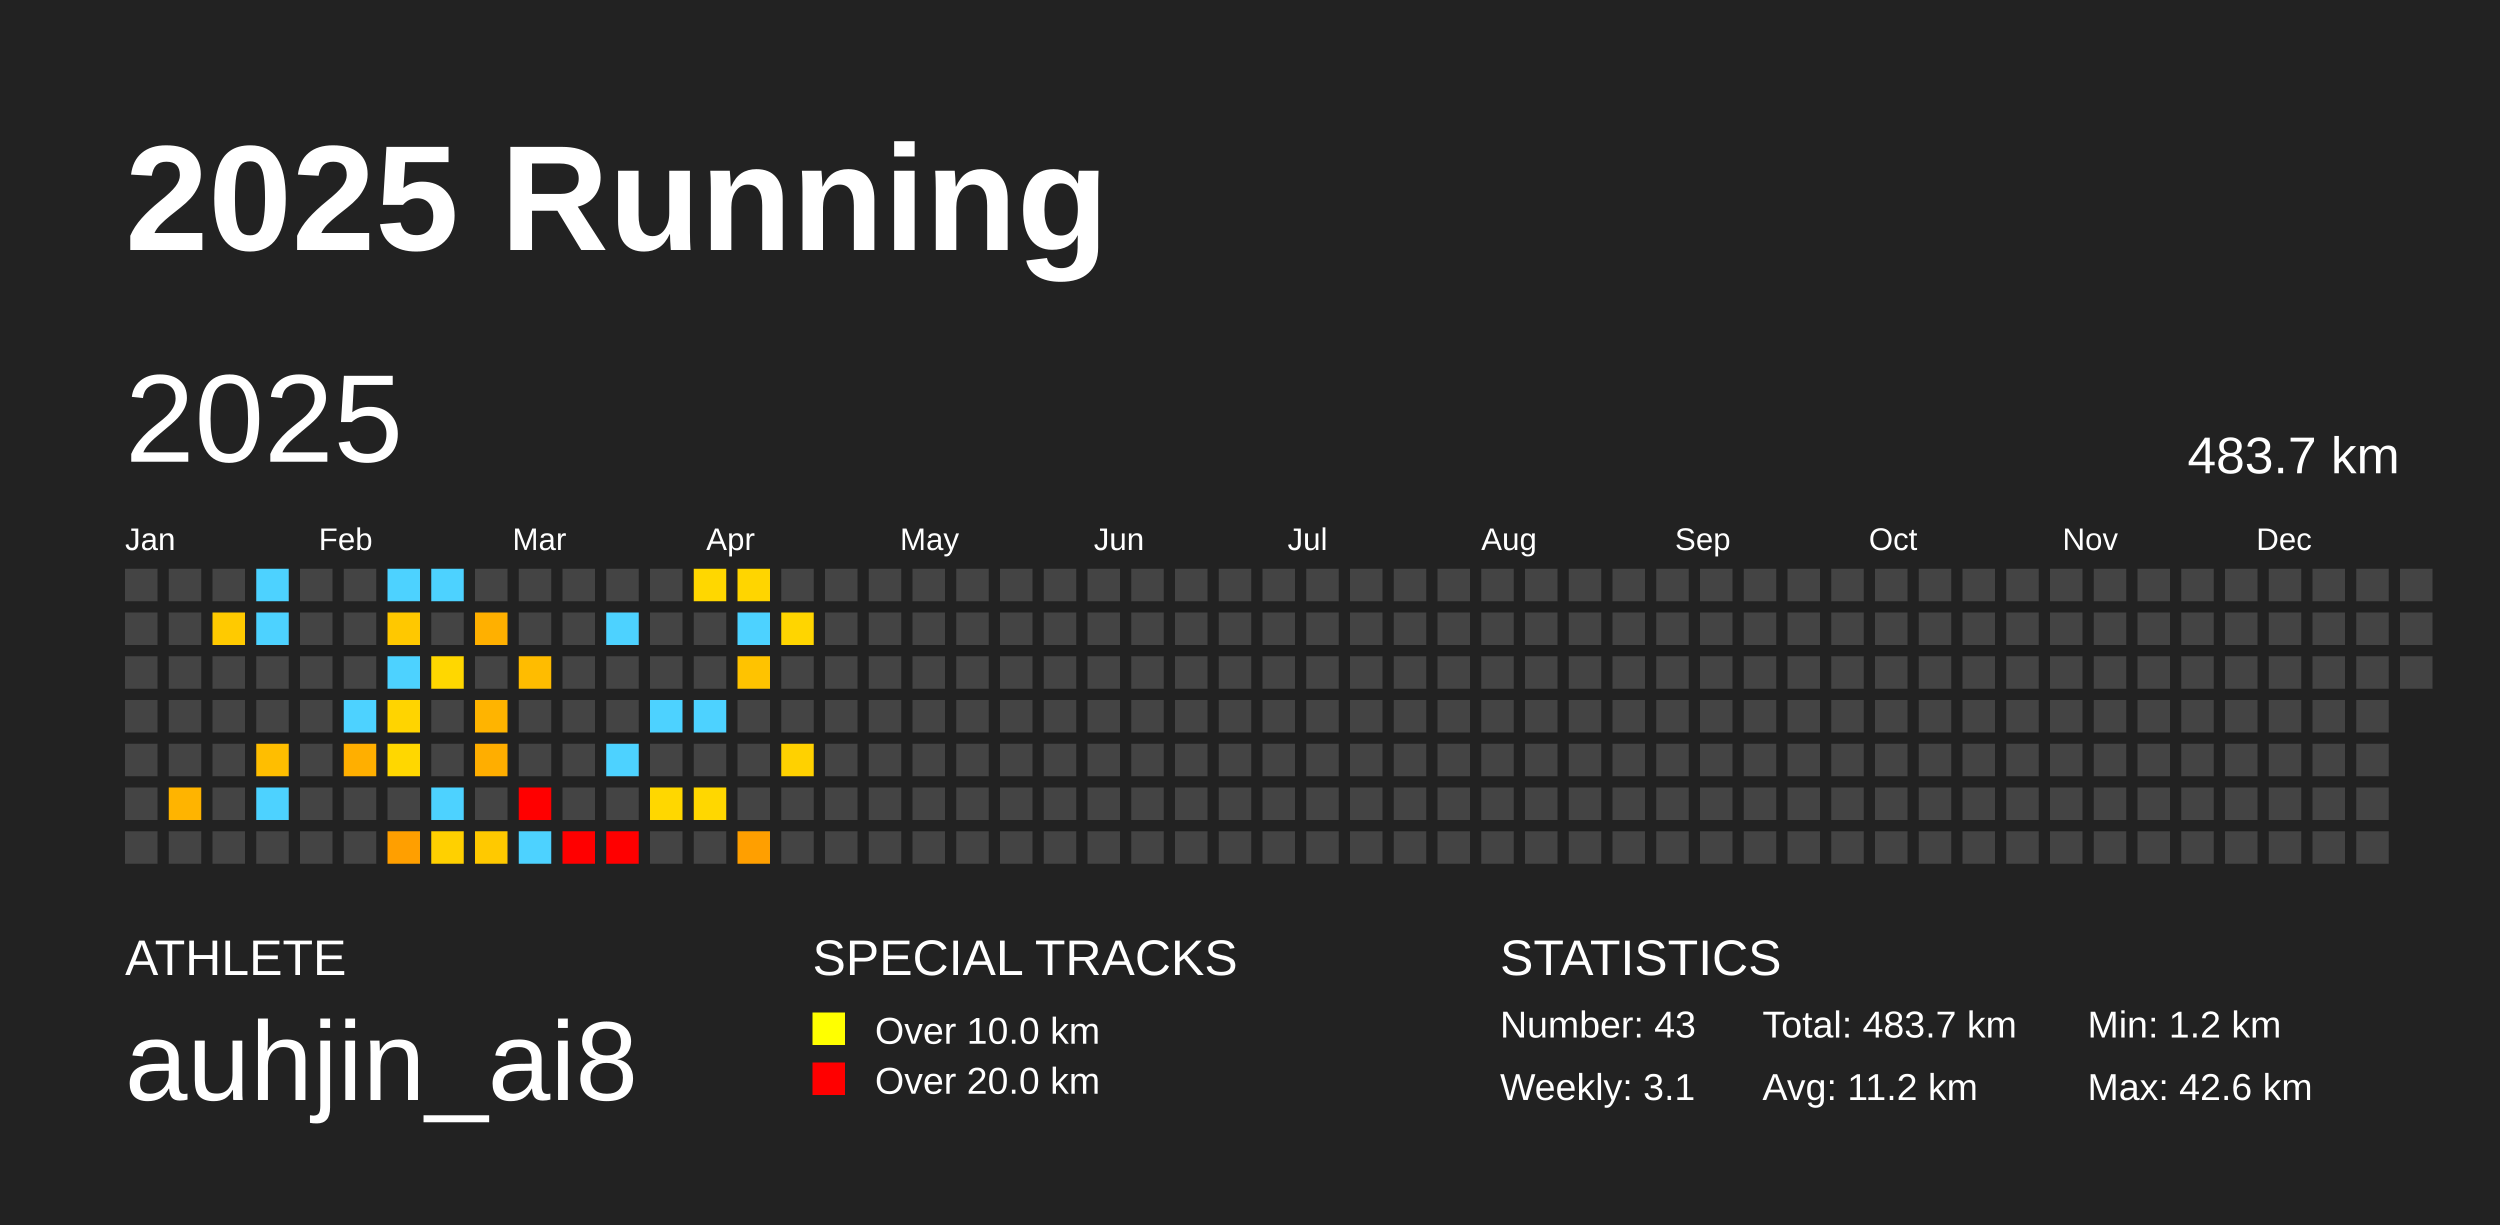
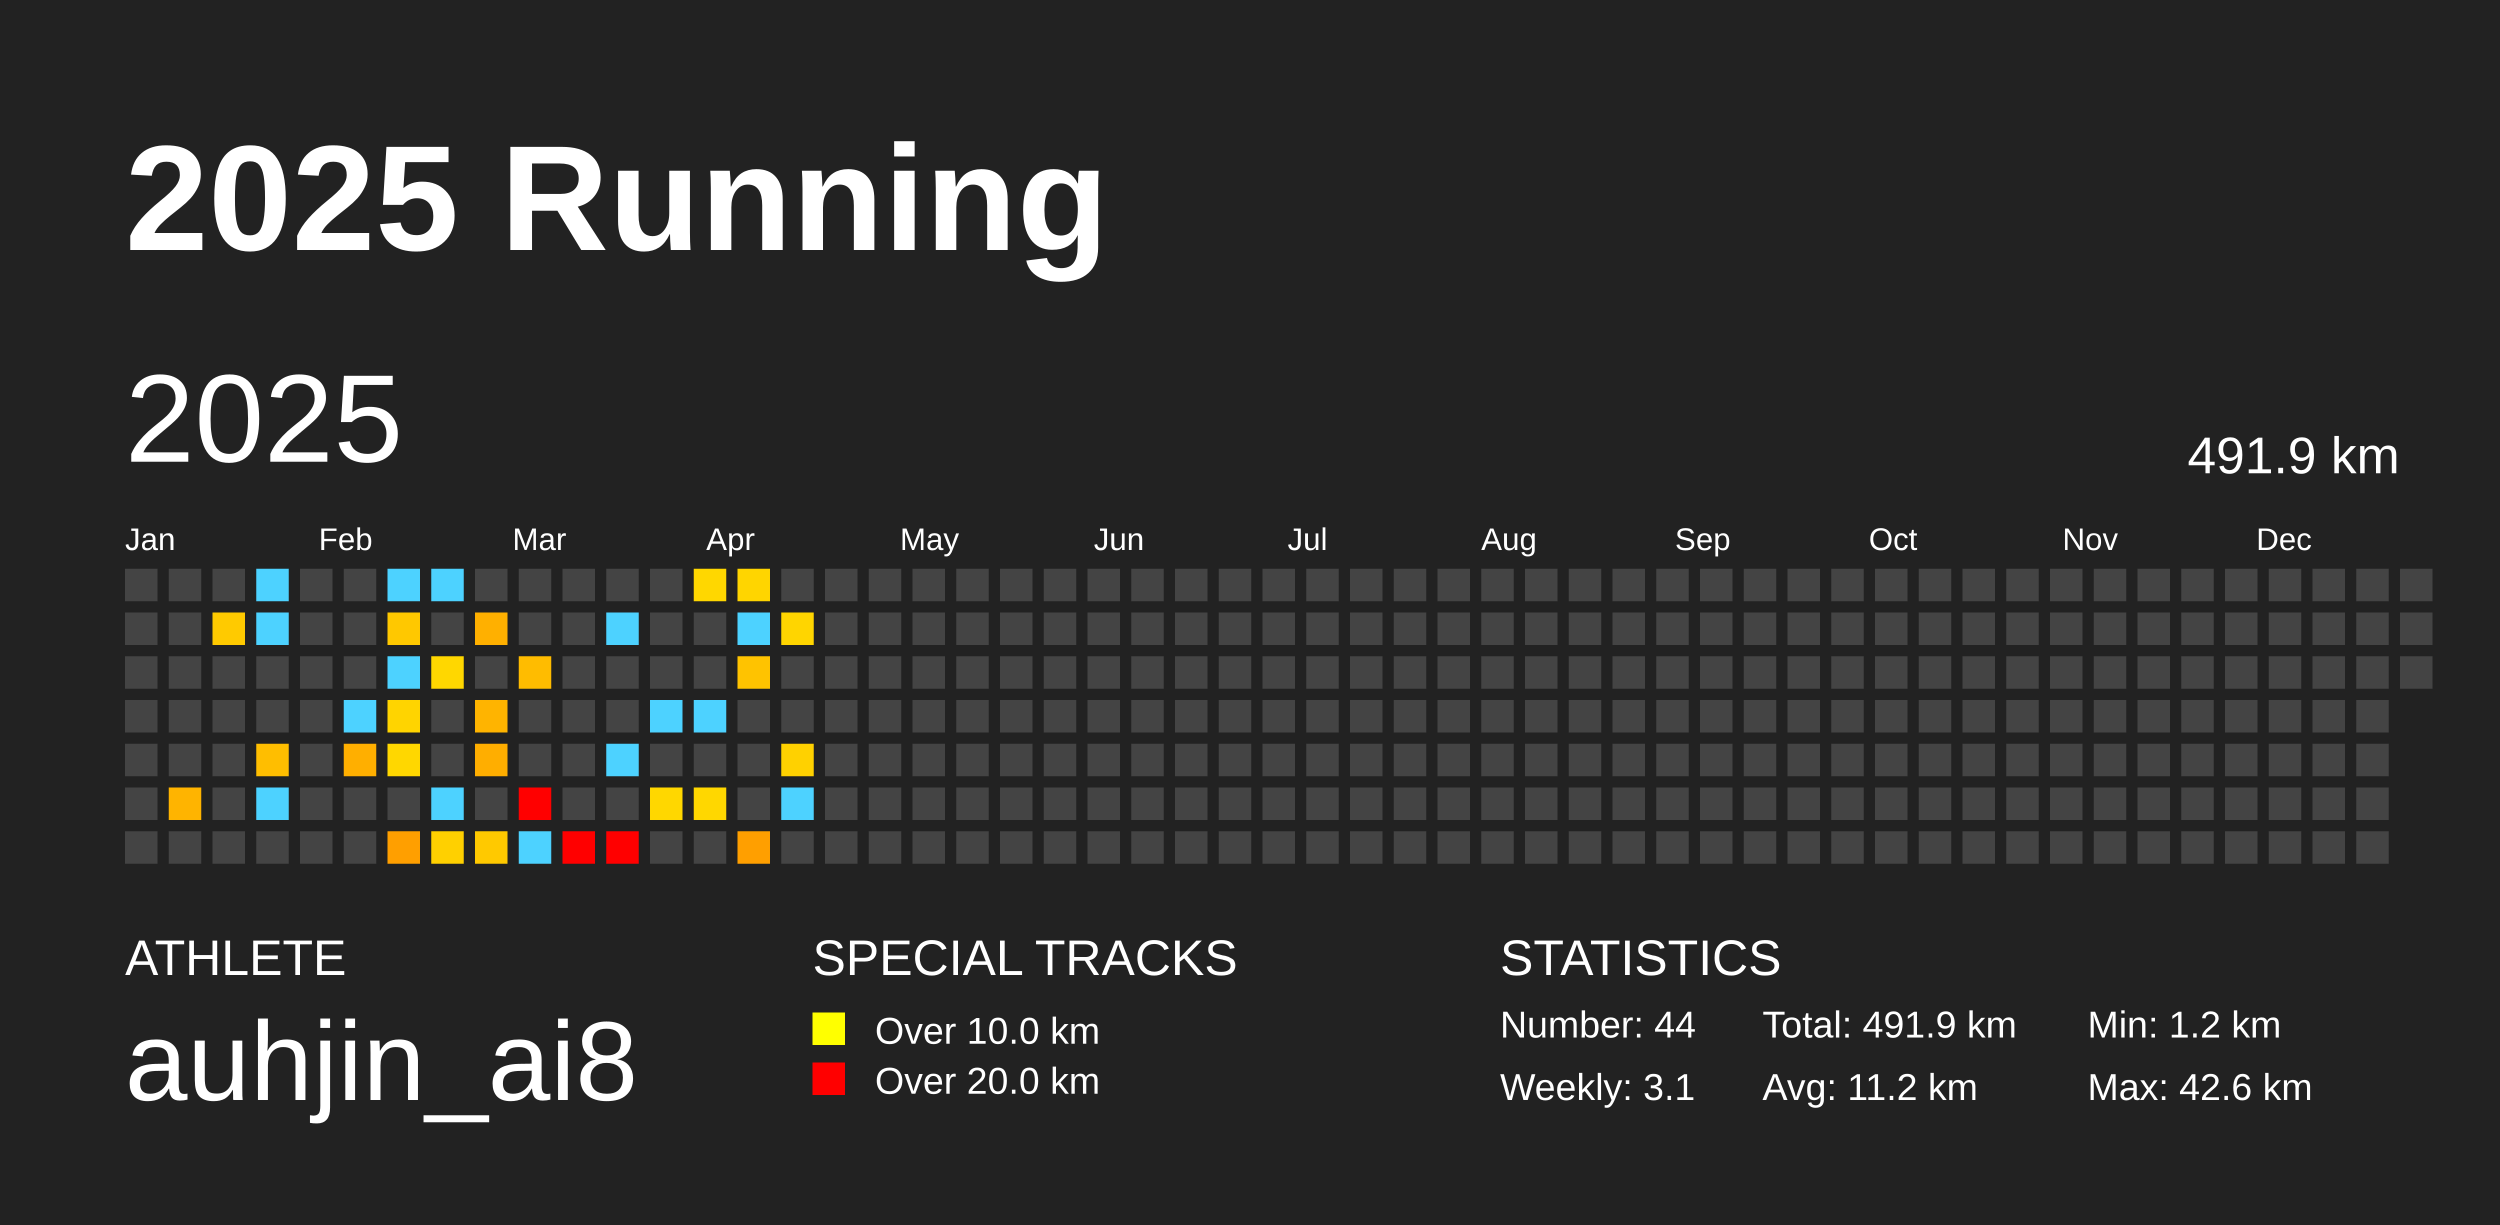
<svg xmlns="http://www.w3.org/2000/svg" baseProfile="full" height="98mm" version="1.1" viewBox="0,0,200,98" width="200mm">
  <defs />
  <rect fill="#222222" height="98" width="200" x="0" y="0" />
  <text fill="#FFFFFF" style="font-size:12px; font-family:Arial; font-weight:bold;" x="10" y="20">2025 Running</text>
  <text fill="#FFFFFF" style="font-size:4px; font-family:Arial" x="10" y="78">ATHLETE</text>
  <text fill="#FFFFFF" style="font-size:9px; font-family:Arial" x="10" y="88">auhjin_ai8</text>
  <text fill="#FFFFFF" style="font-size:4px; font-family:Arial" x="65" y="78">SPECIAL TRACKS</text>
  <rect fill="yellow" height="2.6" width="2.6" x="65" y="81" />
  <text fill="#FFFFFF" style="font-size:3px; font-family:Arial" x="70" y="83.5">Over 10.0 km</text>
  <rect fill="red" height="2.6" width="2.6" x="65" y="85" />
  <text fill="#FFFFFF" style="font-size:3px; font-family:Arial" x="70" y="87.5">Over 20.0 km</text>
  <text fill="#FFFFFF" style="font-size:4px; font-family:Arial" x="120" y="78">STATISTICS</text>
-   <text fill="#FFFFFF" style="font-size:3px; font-family:Arial" x="120" y="83">Number: 43</text>
+   <text fill="#FFFFFF" style="font-size:3px; font-family:Arial" x="120" y="83">Number: 44</text>
  <text fill="#FFFFFF" style="font-size:3px; font-family:Arial" x="120" y="88">Weekly: 3.1</text>
-   <text fill="#FFFFFF" style="font-size:3px; font-family:Arial" x="141" y="83">Total: 483.7 km</text>
+   <text fill="#FFFFFF" style="font-size:3px; font-family:Arial" x="141" y="83">Total: 491.9 km</text>
  <text fill="#FFFFFF" style="font-size:3px; font-family:Arial" x="141" y="88">Avg: 11.2 km</text>
  <text fill="#FFFFFF" style="font-size:3px; font-family:Arial" x="167" y="83">Min: 1.2 km</text>
  <text fill="#FFFFFF" style="font-size:3px; font-family:Arial" x="167" y="88">Max: 42.6 km</text>
  <text dominant-baseline="hanging" fill="#FFFFFF" style="font-size:10.0px; font-family:Arial;" x="10" y="30">2025</text>
-   <text dominant-baseline="hanging" fill="#FFFFFF" style="font-size:4.125px; font-family:Arial;" x="175" y="35">483.7 km</text>
+   <text dominant-baseline="hanging" fill="#FFFFFF" style="font-size:4.125px; font-family:Arial;" x="175" y="35">491.9 km</text>
  <text fill="#FFFFFF" style="font-size:2.5px; font-family:Arial" x="10.0" y="44">Jan</text>
  <text fill="#FFFFFF" style="font-size:2.5px; font-family:Arial" x="25.5" y="44">Feb</text>
  <text fill="#FFFFFF" style="font-size:2.5px; font-family:Arial" x="41.0" y="44">Mar</text>
  <text fill="#FFFFFF" style="font-size:2.5px; font-family:Arial" x="56.5" y="44">Apr</text>
  <text fill="#FFFFFF" style="font-size:2.5px; font-family:Arial" x="72.0" y="44">May</text>
  <text fill="#FFFFFF" style="font-size:2.5px; font-family:Arial" x="87.5" y="44">Jun</text>
  <text fill="#FFFFFF" style="font-size:2.5px; font-family:Arial" x="103.0" y="44">Jul</text>
  <text fill="#FFFFFF" style="font-size:2.5px; font-family:Arial" x="118.5" y="44">Aug</text>
  <text fill="#FFFFFF" style="font-size:2.5px; font-family:Arial" x="134.0" y="44">Sep</text>
  <text fill="#FFFFFF" style="font-size:2.5px; font-family:Arial" x="149.5" y="44">Oct</text>
  <text fill="#FFFFFF" style="font-size:2.5px; font-family:Arial" x="165.0" y="44">Nov</text>
  <text fill="#FFFFFF" style="font-size:2.5px; font-family:Arial" x="180.5" y="44">Dec</text>
  <rect fill="#444444" height="2.6" width="2.6" x="10.0" y="45.5" />
  <rect fill="#444444" height="2.6" width="2.6" x="10.0" y="49.0" />
  <rect fill="#444444" height="2.6" width="2.6" x="10.0" y="52.5" />
  <rect fill="#444444" height="2.6" width="2.6" x="10.0" y="56.0" />
  <rect fill="#444444" height="2.6" width="2.6" x="10.0" y="59.5" />
  <rect fill="#444444" height="2.6" width="2.6" x="10.0" y="63.0" />
  <rect fill="#444444" height="2.6" width="2.6" x="10.0" y="66.5" />
  <rect fill="#444444" height="2.6" width="2.6" x="13.5" y="45.5" />
  <rect fill="#444444" height="2.6" width="2.6" x="13.5" y="49.0" />
  <rect fill="#444444" height="2.6" width="2.6" x="13.5" y="52.5" />
  <rect fill="#444444" height="2.6" width="2.6" x="13.5" y="56.0" />
  <rect fill="#444444" height="2.6" width="2.6" x="13.5" y="59.5" />
  <rect fill="#ffb400" height="2.6" width="2.6" x="13.5" y="63.0" />
  <rect fill="#444444" height="2.6" width="2.6" x="13.5" y="66.5" />
  <rect fill="#444444" height="2.6" width="2.6" x="17.0" y="45.5" />
  <rect fill="#ffca00" height="2.6" width="2.6" x="17.0" y="49.0" />
  <rect fill="#444444" height="2.6" width="2.6" x="17.0" y="52.5" />
  <rect fill="#444444" height="2.6" width="2.6" x="17.0" y="56.0" />
  <rect fill="#444444" height="2.6" width="2.6" x="17.0" y="59.5" />
  <rect fill="#444444" height="2.6" width="2.6" x="17.0" y="63.0" />
  <rect fill="#444444" height="2.6" width="2.6" x="17.0" y="66.5" />
  <rect fill="#4dd2ff" height="2.6" width="2.6" x="20.5" y="45.5" />
  <rect fill="#4dd2ff" height="2.6" width="2.6" x="20.5" y="49.0" />
  <rect fill="#444444" height="2.6" width="2.6" x="20.5" y="52.5" />
  <rect fill="#444444" height="2.6" width="2.6" x="20.5" y="56.0" />
  <rect fill="#ffbe00" height="2.6" width="2.6" x="20.5" y="59.5" />
  <rect fill="#4dd2ff" height="2.6" width="2.6" x="20.5" y="63.0" />
  <rect fill="#444444" height="2.6" width="2.6" x="20.5" y="66.5" />
  <rect fill="#444444" height="2.6" width="2.6" x="24.0" y="45.5" />
  <rect fill="#444444" height="2.6" width="2.6" x="24.0" y="49.0" />
  <rect fill="#444444" height="2.6" width="2.6" x="24.0" y="52.5" />
  <rect fill="#444444" height="2.6" width="2.6" x="24.0" y="56.0" />
  <rect fill="#444444" height="2.6" width="2.6" x="24.0" y="59.5" />
  <rect fill="#444444" height="2.6" width="2.6" x="24.0" y="63.0" />
  <rect fill="#444444" height="2.6" width="2.6" x="24.0" y="66.5" />
  <rect fill="#444444" height="2.6" width="2.6" x="27.5" y="45.5" />
  <rect fill="#444444" height="2.6" width="2.6" x="27.5" y="49.0" />
  <rect fill="#444444" height="2.6" width="2.6" x="27.5" y="52.5" />
  <rect fill="#4dd2ff" height="2.6" width="2.6" x="27.5" y="56.0" />
  <rect fill="#ffaf00" height="2.6" width="2.6" x="27.5" y="59.5" />
  <rect fill="#444444" height="2.6" width="2.6" x="27.5" y="63.0" />
  <rect fill="#444444" height="2.6" width="2.6" x="27.5" y="66.5" />
  <rect fill="#4dd2ff" height="2.6" width="2.6" x="31.0" y="45.5" />
  <rect fill="#ffc800" height="2.6" width="2.6" x="31.0" y="49.0" />
  <rect fill="#4dd2ff" height="2.6" width="2.6" x="31.0" y="52.5" />
  <rect fill="#ffd400" height="2.6" width="2.6" x="31.0" y="56.0" />
  <rect fill="#ffd700" height="2.6" width="2.6" x="31.0" y="59.5" />
  <rect fill="#444444" height="2.6" width="2.6" x="31.0" y="63.0" />
  <rect fill="#ff9f00" height="2.6" width="2.6" x="31.0" y="66.5" />
  <rect fill="#4dd2ff" height="2.6" width="2.6" x="34.5" y="45.5" />
  <rect fill="#444444" height="2.6" width="2.6" x="34.5" y="49.0" />
  <rect fill="#ffd700" height="2.6" width="2.6" x="34.5" y="52.5" />
  <rect fill="#444444" height="2.6" width="2.6" x="34.5" y="56.0" />
  <rect fill="#444444" height="2.6" width="2.6" x="34.5" y="59.5" />
  <rect fill="#4dd2ff" height="2.6" width="2.6" x="34.5" y="63.0" />
  <rect fill="#ffd000" height="2.6" width="2.6" x="34.5" y="66.5" />
  <rect fill="#444444" height="2.6" width="2.6" x="38.0" y="45.5" />
  <rect fill="#ffb000" height="2.6" width="2.6" x="38.0" y="49.0" />
  <rect fill="#444444" height="2.6" width="2.6" x="38.0" y="52.5" />
  <rect fill="#ffb400" height="2.6" width="2.6" x="38.0" y="56.0" />
  <rect fill="#ffae00" height="2.6" width="2.6" x="38.0" y="59.5" />
  <rect fill="#444444" height="2.6" width="2.6" x="38.0" y="63.0" />
  <rect fill="#ffc900" height="2.6" width="2.6" x="38.0" y="66.5" />
  <rect fill="#444444" height="2.6" width="2.6" x="41.5" y="45.5" />
  <rect fill="#444444" height="2.6" width="2.6" x="41.5" y="49.0" />
  <rect fill="#ffbc00" height="2.6" width="2.6" x="41.5" y="52.5" />
  <rect fill="#444444" height="2.6" width="2.6" x="41.5" y="56.0" />
  <rect fill="#444444" height="2.6" width="2.6" x="41.5" y="59.5" />
  <rect fill="red" height="2.6" width="2.6" x="41.5" y="63.0" />
  <rect fill="#4dd2ff" height="2.6" width="2.6" x="41.5" y="66.5" />
  <rect fill="#444444" height="2.6" width="2.6" x="45.0" y="45.5" />
  <rect fill="#444444" height="2.6" width="2.6" x="45.0" y="49.0" />
  <rect fill="#444444" height="2.6" width="2.6" x="45.0" y="52.5" />
  <rect fill="#444444" height="2.6" width="2.6" x="45.0" y="56.0" />
  <rect fill="#444444" height="2.6" width="2.6" x="45.0" y="59.5" />
  <rect fill="#444444" height="2.6" width="2.6" x="45.0" y="63.0" />
  <rect fill="red" height="2.6" width="2.6" x="45.0" y="66.5" />
  <rect fill="#444444" height="2.6" width="2.6" x="48.5" y="45.5" />
  <rect fill="#4dd2ff" height="2.6" width="2.6" x="48.5" y="49.0" />
  <rect fill="#444444" height="2.6" width="2.6" x="48.5" y="52.5" />
  <rect fill="#444444" height="2.6" width="2.6" x="48.5" y="56.0" />
  <rect fill="#4dd2ff" height="2.6" width="2.6" x="48.5" y="59.5" />
  <rect fill="#444444" height="2.6" width="2.6" x="48.5" y="63.0" />
  <rect fill="red" height="2.6" width="2.6" x="48.5" y="66.5" />
  <rect fill="#444444" height="2.6" width="2.6" x="52.0" y="45.5" />
  <rect fill="#444444" height="2.6" width="2.6" x="52.0" y="49.0" />
  <rect fill="#444444" height="2.6" width="2.6" x="52.0" y="52.5" />
  <rect fill="#4dd2ff" height="2.6" width="2.6" x="52.0" y="56.0" />
  <rect fill="#444444" height="2.6" width="2.6" x="52.0" y="59.5" />
  <rect fill="#ffd700" height="2.6" width="2.6" x="52.0" y="63.0" />
  <rect fill="#444444" height="2.6" width="2.6" x="52.0" y="66.5" />
  <rect fill="#ffd700" height="2.6" width="2.6" x="55.5" y="45.5" />
  <rect fill="#444444" height="2.6" width="2.6" x="55.5" y="49.0" />
  <rect fill="#444444" height="2.6" width="2.6" x="55.5" y="52.5" />
  <rect fill="#4dd2ff" height="2.6" width="2.6" x="55.5" y="56.0" />
  <rect fill="#444444" height="2.6" width="2.6" x="55.5" y="59.5" />
  <rect fill="#ffd700" height="2.6" width="2.6" x="55.5" y="63.0" />
  <rect fill="#444444" height="2.6" width="2.6" x="55.5" y="66.5" />
  <rect fill="#ffd500" height="2.6" width="2.6" x="59.0" y="45.5" />
  <rect fill="#4dd2ff" height="2.6" width="2.6" x="59.0" y="49.0" />
  <rect fill="#ffc300" height="2.6" width="2.6" x="59.0" y="52.5" />
  <rect fill="#444444" height="2.6" width="2.6" x="59.0" y="56.0" />
  <rect fill="#444444" height="2.6" width="2.6" x="59.0" y="59.5" />
  <rect fill="#444444" height="2.6" width="2.6" x="59.0" y="63.0" />
  <rect fill="#ff9f00" height="2.6" width="2.6" x="59.0" y="66.5" />
  <rect fill="#444444" height="2.6" width="2.6" x="62.5" y="45.5" />
  <rect fill="#ffd500" height="2.6" width="2.6" x="62.5" y="49.0" />
  <rect fill="#444444" height="2.6" width="2.6" x="62.5" y="52.5" />
  <rect fill="#444444" height="2.6" width="2.6" x="62.5" y="56.0" />
  <rect fill="#ffd100" height="2.6" width="2.6" x="62.5" y="59.5" />
-   <rect fill="#444444" height="2.6" width="2.6" x="62.5" y="63.0" />
+   <rect fill="#4dd2ff" height="2.6" width="2.6" x="62.5" y="63.0" />
  <rect fill="#444444" height="2.6" width="2.6" x="62.5" y="66.5" />
  <rect fill="#444444" height="2.6" width="2.6" x="66.0" y="45.5" />
  <rect fill="#444444" height="2.6" width="2.6" x="66.0" y="49.0" />
  <rect fill="#444444" height="2.6" width="2.6" x="66.0" y="52.5" />
  <rect fill="#444444" height="2.6" width="2.6" x="66.0" y="56.0" />
  <rect fill="#444444" height="2.6" width="2.6" x="66.0" y="59.5" />
  <rect fill="#444444" height="2.6" width="2.6" x="66.0" y="63.0" />
  <rect fill="#444444" height="2.6" width="2.6" x="66.0" y="66.5" />
  <rect fill="#444444" height="2.6" width="2.6" x="69.5" y="45.5" />
  <rect fill="#444444" height="2.6" width="2.6" x="69.5" y="49.0" />
  <rect fill="#444444" height="2.6" width="2.6" x="69.5" y="52.5" />
  <rect fill="#444444" height="2.6" width="2.6" x="69.5" y="56.0" />
  <rect fill="#444444" height="2.6" width="2.6" x="69.5" y="59.5" />
  <rect fill="#444444" height="2.6" width="2.6" x="69.5" y="63.0" />
  <rect fill="#444444" height="2.6" width="2.6" x="69.5" y="66.5" />
  <rect fill="#444444" height="2.6" width="2.6" x="73.0" y="45.5" />
  <rect fill="#444444" height="2.6" width="2.6" x="73.0" y="49.0" />
  <rect fill="#444444" height="2.6" width="2.6" x="73.0" y="52.5" />
  <rect fill="#444444" height="2.6" width="2.6" x="73.0" y="56.0" />
  <rect fill="#444444" height="2.6" width="2.6" x="73.0" y="59.5" />
  <rect fill="#444444" height="2.6" width="2.6" x="73.0" y="63.0" />
  <rect fill="#444444" height="2.6" width="2.6" x="73.0" y="66.5" />
  <rect fill="#444444" height="2.6" width="2.6" x="76.5" y="45.5" />
  <rect fill="#444444" height="2.6" width="2.6" x="76.5" y="49.0" />
  <rect fill="#444444" height="2.6" width="2.6" x="76.5" y="52.5" />
  <rect fill="#444444" height="2.6" width="2.6" x="76.5" y="56.0" />
  <rect fill="#444444" height="2.6" width="2.6" x="76.5" y="59.5" />
  <rect fill="#444444" height="2.6" width="2.6" x="76.5" y="63.0" />
  <rect fill="#444444" height="2.6" width="2.6" x="76.5" y="66.5" />
  <rect fill="#444444" height="2.6" width="2.6" x="80.0" y="45.5" />
  <rect fill="#444444" height="2.6" width="2.6" x="80.0" y="49.0" />
  <rect fill="#444444" height="2.6" width="2.6" x="80.0" y="52.5" />
  <rect fill="#444444" height="2.6" width="2.6" x="80.0" y="56.0" />
  <rect fill="#444444" height="2.6" width="2.6" x="80.0" y="59.5" />
  <rect fill="#444444" height="2.6" width="2.6" x="80.0" y="63.0" />
  <rect fill="#444444" height="2.6" width="2.6" x="80.0" y="66.5" />
  <rect fill="#444444" height="2.6" width="2.6" x="83.5" y="45.5" />
  <rect fill="#444444" height="2.6" width="2.6" x="83.5" y="49.0" />
  <rect fill="#444444" height="2.6" width="2.6" x="83.5" y="52.5" />
  <rect fill="#444444" height="2.6" width="2.6" x="83.5" y="56.0" />
  <rect fill="#444444" height="2.6" width="2.6" x="83.5" y="59.5" />
  <rect fill="#444444" height="2.6" width="2.6" x="83.5" y="63.0" />
  <rect fill="#444444" height="2.6" width="2.6" x="83.5" y="66.5" />
  <rect fill="#444444" height="2.6" width="2.6" x="87.0" y="45.5" />
  <rect fill="#444444" height="2.6" width="2.6" x="87.0" y="49.0" />
  <rect fill="#444444" height="2.6" width="2.6" x="87.0" y="52.5" />
  <rect fill="#444444" height="2.6" width="2.6" x="87.0" y="56.0" />
  <rect fill="#444444" height="2.6" width="2.6" x="87.0" y="59.5" />
  <rect fill="#444444" height="2.6" width="2.6" x="87.0" y="63.0" />
  <rect fill="#444444" height="2.6" width="2.6" x="87.0" y="66.5" />
  <rect fill="#444444" height="2.6" width="2.6" x="90.5" y="45.5" />
  <rect fill="#444444" height="2.6" width="2.6" x="90.5" y="49.0" />
  <rect fill="#444444" height="2.6" width="2.6" x="90.5" y="52.5" />
  <rect fill="#444444" height="2.6" width="2.6" x="90.5" y="56.0" />
  <rect fill="#444444" height="2.6" width="2.6" x="90.5" y="59.5" />
  <rect fill="#444444" height="2.6" width="2.6" x="90.5" y="63.0" />
  <rect fill="#444444" height="2.6" width="2.6" x="90.5" y="66.5" />
  <rect fill="#444444" height="2.6" width="2.6" x="94.0" y="45.5" />
  <rect fill="#444444" height="2.6" width="2.6" x="94.0" y="49.0" />
  <rect fill="#444444" height="2.6" width="2.6" x="94.0" y="52.5" />
  <rect fill="#444444" height="2.6" width="2.6" x="94.0" y="56.0" />
  <rect fill="#444444" height="2.6" width="2.6" x="94.0" y="59.5" />
  <rect fill="#444444" height="2.6" width="2.6" x="94.0" y="63.0" />
  <rect fill="#444444" height="2.6" width="2.6" x="94.0" y="66.5" />
  <rect fill="#444444" height="2.6" width="2.6" x="97.5" y="45.5" />
  <rect fill="#444444" height="2.6" width="2.6" x="97.5" y="49.0" />
  <rect fill="#444444" height="2.6" width="2.6" x="97.5" y="52.5" />
  <rect fill="#444444" height="2.6" width="2.6" x="97.5" y="56.0" />
  <rect fill="#444444" height="2.6" width="2.6" x="97.5" y="59.5" />
  <rect fill="#444444" height="2.6" width="2.6" x="97.5" y="63.0" />
  <rect fill="#444444" height="2.6" width="2.6" x="97.5" y="66.5" />
  <rect fill="#444444" height="2.6" width="2.6" x="101.0" y="45.5" />
  <rect fill="#444444" height="2.6" width="2.6" x="101.0" y="49.0" />
  <rect fill="#444444" height="2.6" width="2.6" x="101.0" y="52.5" />
  <rect fill="#444444" height="2.6" width="2.6" x="101.0" y="56.0" />
  <rect fill="#444444" height="2.6" width="2.6" x="101.0" y="59.5" />
  <rect fill="#444444" height="2.6" width="2.6" x="101.0" y="63.0" />
  <rect fill="#444444" height="2.6" width="2.6" x="101.0" y="66.5" />
  <rect fill="#444444" height="2.6" width="2.6" x="104.5" y="45.5" />
  <rect fill="#444444" height="2.6" width="2.6" x="104.5" y="49.0" />
  <rect fill="#444444" height="2.6" width="2.6" x="104.5" y="52.5" />
  <rect fill="#444444" height="2.6" width="2.6" x="104.5" y="56.0" />
  <rect fill="#444444" height="2.6" width="2.6" x="104.5" y="59.5" />
  <rect fill="#444444" height="2.6" width="2.6" x="104.5" y="63.0" />
  <rect fill="#444444" height="2.6" width="2.6" x="104.5" y="66.5" />
  <rect fill="#444444" height="2.6" width="2.6" x="108.0" y="45.5" />
  <rect fill="#444444" height="2.6" width="2.6" x="108.0" y="49.0" />
  <rect fill="#444444" height="2.6" width="2.6" x="108.0" y="52.5" />
  <rect fill="#444444" height="2.6" width="2.6" x="108.0" y="56.0" />
  <rect fill="#444444" height="2.6" width="2.6" x="108.0" y="59.5" />
  <rect fill="#444444" height="2.6" width="2.6" x="108.0" y="63.0" />
  <rect fill="#444444" height="2.6" width="2.6" x="108.0" y="66.5" />
  <rect fill="#444444" height="2.6" width="2.6" x="111.5" y="45.5" />
  <rect fill="#444444" height="2.6" width="2.6" x="111.5" y="49.0" />
  <rect fill="#444444" height="2.6" width="2.6" x="111.5" y="52.5" />
  <rect fill="#444444" height="2.6" width="2.6" x="111.5" y="56.0" />
  <rect fill="#444444" height="2.6" width="2.6" x="111.5" y="59.5" />
  <rect fill="#444444" height="2.6" width="2.6" x="111.5" y="63.0" />
  <rect fill="#444444" height="2.6" width="2.6" x="111.5" y="66.5" />
  <rect fill="#444444" height="2.6" width="2.6" x="115.0" y="45.5" />
  <rect fill="#444444" height="2.6" width="2.6" x="115.0" y="49.0" />
  <rect fill="#444444" height="2.6" width="2.6" x="115.0" y="52.5" />
  <rect fill="#444444" height="2.6" width="2.6" x="115.0" y="56.0" />
  <rect fill="#444444" height="2.6" width="2.6" x="115.0" y="59.5" />
  <rect fill="#444444" height="2.6" width="2.6" x="115.0" y="63.0" />
  <rect fill="#444444" height="2.6" width="2.6" x="115.0" y="66.5" />
  <rect fill="#444444" height="2.6" width="2.6" x="118.5" y="45.5" />
  <rect fill="#444444" height="2.6" width="2.6" x="118.5" y="49.0" />
  <rect fill="#444444" height="2.6" width="2.6" x="118.5" y="52.5" />
  <rect fill="#444444" height="2.6" width="2.6" x="118.5" y="56.0" />
  <rect fill="#444444" height="2.6" width="2.6" x="118.5" y="59.5" />
  <rect fill="#444444" height="2.6" width="2.6" x="118.5" y="63.0" />
  <rect fill="#444444" height="2.6" width="2.6" x="118.5" y="66.5" />
  <rect fill="#444444" height="2.6" width="2.6" x="122.0" y="45.5" />
  <rect fill="#444444" height="2.6" width="2.6" x="122.0" y="49.0" />
  <rect fill="#444444" height="2.6" width="2.6" x="122.0" y="52.5" />
  <rect fill="#444444" height="2.6" width="2.6" x="122.0" y="56.0" />
  <rect fill="#444444" height="2.6" width="2.6" x="122.0" y="59.5" />
  <rect fill="#444444" height="2.6" width="2.6" x="122.0" y="63.0" />
  <rect fill="#444444" height="2.6" width="2.6" x="122.0" y="66.5" />
  <rect fill="#444444" height="2.6" width="2.6" x="125.5" y="45.5" />
  <rect fill="#444444" height="2.6" width="2.6" x="125.5" y="49.0" />
  <rect fill="#444444" height="2.6" width="2.6" x="125.5" y="52.5" />
  <rect fill="#444444" height="2.6" width="2.6" x="125.5" y="56.0" />
  <rect fill="#444444" height="2.6" width="2.6" x="125.5" y="59.5" />
  <rect fill="#444444" height="2.6" width="2.6" x="125.5" y="63.0" />
  <rect fill="#444444" height="2.6" width="2.6" x="125.5" y="66.5" />
  <rect fill="#444444" height="2.6" width="2.6" x="129.0" y="45.5" />
  <rect fill="#444444" height="2.6" width="2.6" x="129.0" y="49.0" />
  <rect fill="#444444" height="2.6" width="2.6" x="129.0" y="52.5" />
  <rect fill="#444444" height="2.6" width="2.6" x="129.0" y="56.0" />
  <rect fill="#444444" height="2.6" width="2.6" x="129.0" y="59.5" />
  <rect fill="#444444" height="2.6" width="2.6" x="129.0" y="63.0" />
  <rect fill="#444444" height="2.6" width="2.6" x="129.0" y="66.5" />
  <rect fill="#444444" height="2.6" width="2.6" x="132.5" y="45.5" />
  <rect fill="#444444" height="2.6" width="2.6" x="132.5" y="49.0" />
  <rect fill="#444444" height="2.6" width="2.6" x="132.5" y="52.5" />
  <rect fill="#444444" height="2.6" width="2.6" x="132.5" y="56.0" />
  <rect fill="#444444" height="2.6" width="2.6" x="132.5" y="59.5" />
  <rect fill="#444444" height="2.6" width="2.6" x="132.5" y="63.0" />
  <rect fill="#444444" height="2.6" width="2.6" x="132.5" y="66.5" />
  <rect fill="#444444" height="2.6" width="2.6" x="136.0" y="45.5" />
  <rect fill="#444444" height="2.6" width="2.6" x="136.0" y="49.0" />
  <rect fill="#444444" height="2.6" width="2.6" x="136.0" y="52.5" />
  <rect fill="#444444" height="2.6" width="2.6" x="136.0" y="56.0" />
  <rect fill="#444444" height="2.6" width="2.6" x="136.0" y="59.5" />
  <rect fill="#444444" height="2.6" width="2.6" x="136.0" y="63.0" />
  <rect fill="#444444" height="2.6" width="2.6" x="136.0" y="66.5" />
  <rect fill="#444444" height="2.6" width="2.6" x="139.5" y="45.5" />
  <rect fill="#444444" height="2.6" width="2.6" x="139.5" y="49.0" />
  <rect fill="#444444" height="2.6" width="2.6" x="139.5" y="52.5" />
  <rect fill="#444444" height="2.6" width="2.6" x="139.5" y="56.0" />
  <rect fill="#444444" height="2.6" width="2.6" x="139.5" y="59.5" />
  <rect fill="#444444" height="2.6" width="2.6" x="139.5" y="63.0" />
  <rect fill="#444444" height="2.6" width="2.6" x="139.5" y="66.5" />
  <rect fill="#444444" height="2.6" width="2.6" x="143.0" y="45.5" />
  <rect fill="#444444" height="2.6" width="2.6" x="143.0" y="49.0" />
  <rect fill="#444444" height="2.6" width="2.6" x="143.0" y="52.5" />
  <rect fill="#444444" height="2.6" width="2.6" x="143.0" y="56.0" />
  <rect fill="#444444" height="2.6" width="2.6" x="143.0" y="59.5" />
  <rect fill="#444444" height="2.6" width="2.6" x="143.0" y="63.0" />
  <rect fill="#444444" height="2.6" width="2.6" x="143.0" y="66.5" />
  <rect fill="#444444" height="2.6" width="2.6" x="146.5" y="45.5" />
  <rect fill="#444444" height="2.6" width="2.6" x="146.5" y="49.0" />
  <rect fill="#444444" height="2.6" width="2.6" x="146.5" y="52.5" />
  <rect fill="#444444" height="2.6" width="2.6" x="146.5" y="56.0" />
  <rect fill="#444444" height="2.6" width="2.6" x="146.5" y="59.5" />
  <rect fill="#444444" height="2.6" width="2.6" x="146.5" y="63.0" />
  <rect fill="#444444" height="2.6" width="2.6" x="146.5" y="66.5" />
  <rect fill="#444444" height="2.6" width="2.6" x="150.0" y="45.5" />
  <rect fill="#444444" height="2.6" width="2.6" x="150.0" y="49.0" />
  <rect fill="#444444" height="2.6" width="2.6" x="150.0" y="52.5" />
  <rect fill="#444444" height="2.6" width="2.6" x="150.0" y="56.0" />
  <rect fill="#444444" height="2.6" width="2.6" x="150.0" y="59.5" />
  <rect fill="#444444" height="2.6" width="2.6" x="150.0" y="63.0" />
  <rect fill="#444444" height="2.6" width="2.6" x="150.0" y="66.5" />
  <rect fill="#444444" height="2.6" width="2.6" x="153.5" y="45.5" />
  <rect fill="#444444" height="2.6" width="2.6" x="153.5" y="49.0" />
  <rect fill="#444444" height="2.6" width="2.6" x="153.5" y="52.5" />
  <rect fill="#444444" height="2.6" width="2.6" x="153.5" y="56.0" />
  <rect fill="#444444" height="2.6" width="2.6" x="153.5" y="59.5" />
  <rect fill="#444444" height="2.6" width="2.6" x="153.5" y="63.0" />
  <rect fill="#444444" height="2.6" width="2.6" x="153.5" y="66.5" />
  <rect fill="#444444" height="2.6" width="2.6" x="157.0" y="45.5" />
  <rect fill="#444444" height="2.6" width="2.6" x="157.0" y="49.0" />
  <rect fill="#444444" height="2.6" width="2.6" x="157.0" y="52.5" />
  <rect fill="#444444" height="2.6" width="2.6" x="157.0" y="56.0" />
  <rect fill="#444444" height="2.6" width="2.6" x="157.0" y="59.5" />
  <rect fill="#444444" height="2.6" width="2.6" x="157.0" y="63.0" />
  <rect fill="#444444" height="2.6" width="2.6" x="157.0" y="66.5" />
  <rect fill="#444444" height="2.6" width="2.6" x="160.5" y="45.5" />
  <rect fill="#444444" height="2.6" width="2.6" x="160.5" y="49.0" />
  <rect fill="#444444" height="2.6" width="2.6" x="160.5" y="52.5" />
  <rect fill="#444444" height="2.6" width="2.6" x="160.5" y="56.0" />
  <rect fill="#444444" height="2.6" width="2.6" x="160.5" y="59.5" />
  <rect fill="#444444" height="2.6" width="2.6" x="160.5" y="63.0" />
  <rect fill="#444444" height="2.6" width="2.6" x="160.5" y="66.5" />
  <rect fill="#444444" height="2.6" width="2.6" x="164.0" y="45.5" />
  <rect fill="#444444" height="2.6" width="2.6" x="164.0" y="49.0" />
  <rect fill="#444444" height="2.6" width="2.6" x="164.0" y="52.5" />
  <rect fill="#444444" height="2.6" width="2.6" x="164.0" y="56.0" />
  <rect fill="#444444" height="2.6" width="2.6" x="164.0" y="59.5" />
  <rect fill="#444444" height="2.6" width="2.6" x="164.0" y="63.0" />
  <rect fill="#444444" height="2.6" width="2.6" x="164.0" y="66.5" />
  <rect fill="#444444" height="2.6" width="2.6" x="167.5" y="45.5" />
  <rect fill="#444444" height="2.6" width="2.6" x="167.5" y="49.0" />
  <rect fill="#444444" height="2.6" width="2.6" x="167.5" y="52.5" />
  <rect fill="#444444" height="2.6" width="2.6" x="167.5" y="56.0" />
  <rect fill="#444444" height="2.6" width="2.6" x="167.5" y="59.5" />
  <rect fill="#444444" height="2.6" width="2.6" x="167.5" y="63.0" />
  <rect fill="#444444" height="2.6" width="2.6" x="167.5" y="66.5" />
  <rect fill="#444444" height="2.6" width="2.6" x="171.0" y="45.5" />
  <rect fill="#444444" height="2.6" width="2.6" x="171.0" y="49.0" />
  <rect fill="#444444" height="2.6" width="2.6" x="171.0" y="52.5" />
  <rect fill="#444444" height="2.6" width="2.6" x="171.0" y="56.0" />
  <rect fill="#444444" height="2.6" width="2.6" x="171.0" y="59.5" />
  <rect fill="#444444" height="2.6" width="2.6" x="171.0" y="63.0" />
  <rect fill="#444444" height="2.6" width="2.6" x="171.0" y="66.5" />
  <rect fill="#444444" height="2.6" width="2.6" x="174.5" y="45.5" />
  <rect fill="#444444" height="2.6" width="2.6" x="174.5" y="49.0" />
  <rect fill="#444444" height="2.6" width="2.6" x="174.5" y="52.5" />
  <rect fill="#444444" height="2.6" width="2.6" x="174.5" y="56.0" />
  <rect fill="#444444" height="2.6" width="2.6" x="174.5" y="59.5" />
  <rect fill="#444444" height="2.6" width="2.6" x="174.5" y="63.0" />
  <rect fill="#444444" height="2.6" width="2.6" x="174.5" y="66.5" />
  <rect fill="#444444" height="2.6" width="2.6" x="178.0" y="45.5" />
  <rect fill="#444444" height="2.6" width="2.6" x="178.0" y="49.0" />
  <rect fill="#444444" height="2.6" width="2.6" x="178.0" y="52.5" />
  <rect fill="#444444" height="2.6" width="2.6" x="178.0" y="56.0" />
  <rect fill="#444444" height="2.6" width="2.6" x="178.0" y="59.5" />
  <rect fill="#444444" height="2.6" width="2.6" x="178.0" y="63.0" />
  <rect fill="#444444" height="2.6" width="2.6" x="178.0" y="66.5" />
  <rect fill="#444444" height="2.6" width="2.6" x="181.5" y="45.5" />
  <rect fill="#444444" height="2.6" width="2.6" x="181.5" y="49.0" />
  <rect fill="#444444" height="2.6" width="2.6" x="181.5" y="52.5" />
  <rect fill="#444444" height="2.6" width="2.6" x="181.5" y="56.0" />
  <rect fill="#444444" height="2.6" width="2.6" x="181.5" y="59.5" />
  <rect fill="#444444" height="2.6" width="2.6" x="181.5" y="63.0" />
  <rect fill="#444444" height="2.6" width="2.6" x="181.5" y="66.5" />
  <rect fill="#444444" height="2.6" width="2.6" x="185.0" y="45.5" />
  <rect fill="#444444" height="2.6" width="2.6" x="185.0" y="49.0" />
  <rect fill="#444444" height="2.6" width="2.6" x="185.0" y="52.5" />
  <rect fill="#444444" height="2.6" width="2.6" x="185.0" y="56.0" />
  <rect fill="#444444" height="2.6" width="2.6" x="185.0" y="59.5" />
  <rect fill="#444444" height="2.6" width="2.6" x="185.0" y="63.0" />
  <rect fill="#444444" height="2.6" width="2.6" x="185.0" y="66.5" />
  <rect fill="#444444" height="2.6" width="2.6" x="188.5" y="45.5" />
  <rect fill="#444444" height="2.6" width="2.6" x="188.5" y="49.0" />
  <rect fill="#444444" height="2.6" width="2.6" x="188.5" y="52.5" />
  <rect fill="#444444" height="2.6" width="2.6" x="188.5" y="56.0" />
  <rect fill="#444444" height="2.6" width="2.6" x="188.5" y="59.5" />
  <rect fill="#444444" height="2.6" width="2.6" x="188.5" y="63.0" />
  <rect fill="#444444" height="2.6" width="2.6" x="188.5" y="66.5" />
  <rect fill="#444444" height="2.6" width="2.6" x="192.0" y="45.5" />
  <rect fill="#444444" height="2.6" width="2.6" x="192.0" y="49.0" />
  <rect fill="#444444" height="2.6" width="2.6" x="192.0" y="52.5" />
</svg>
